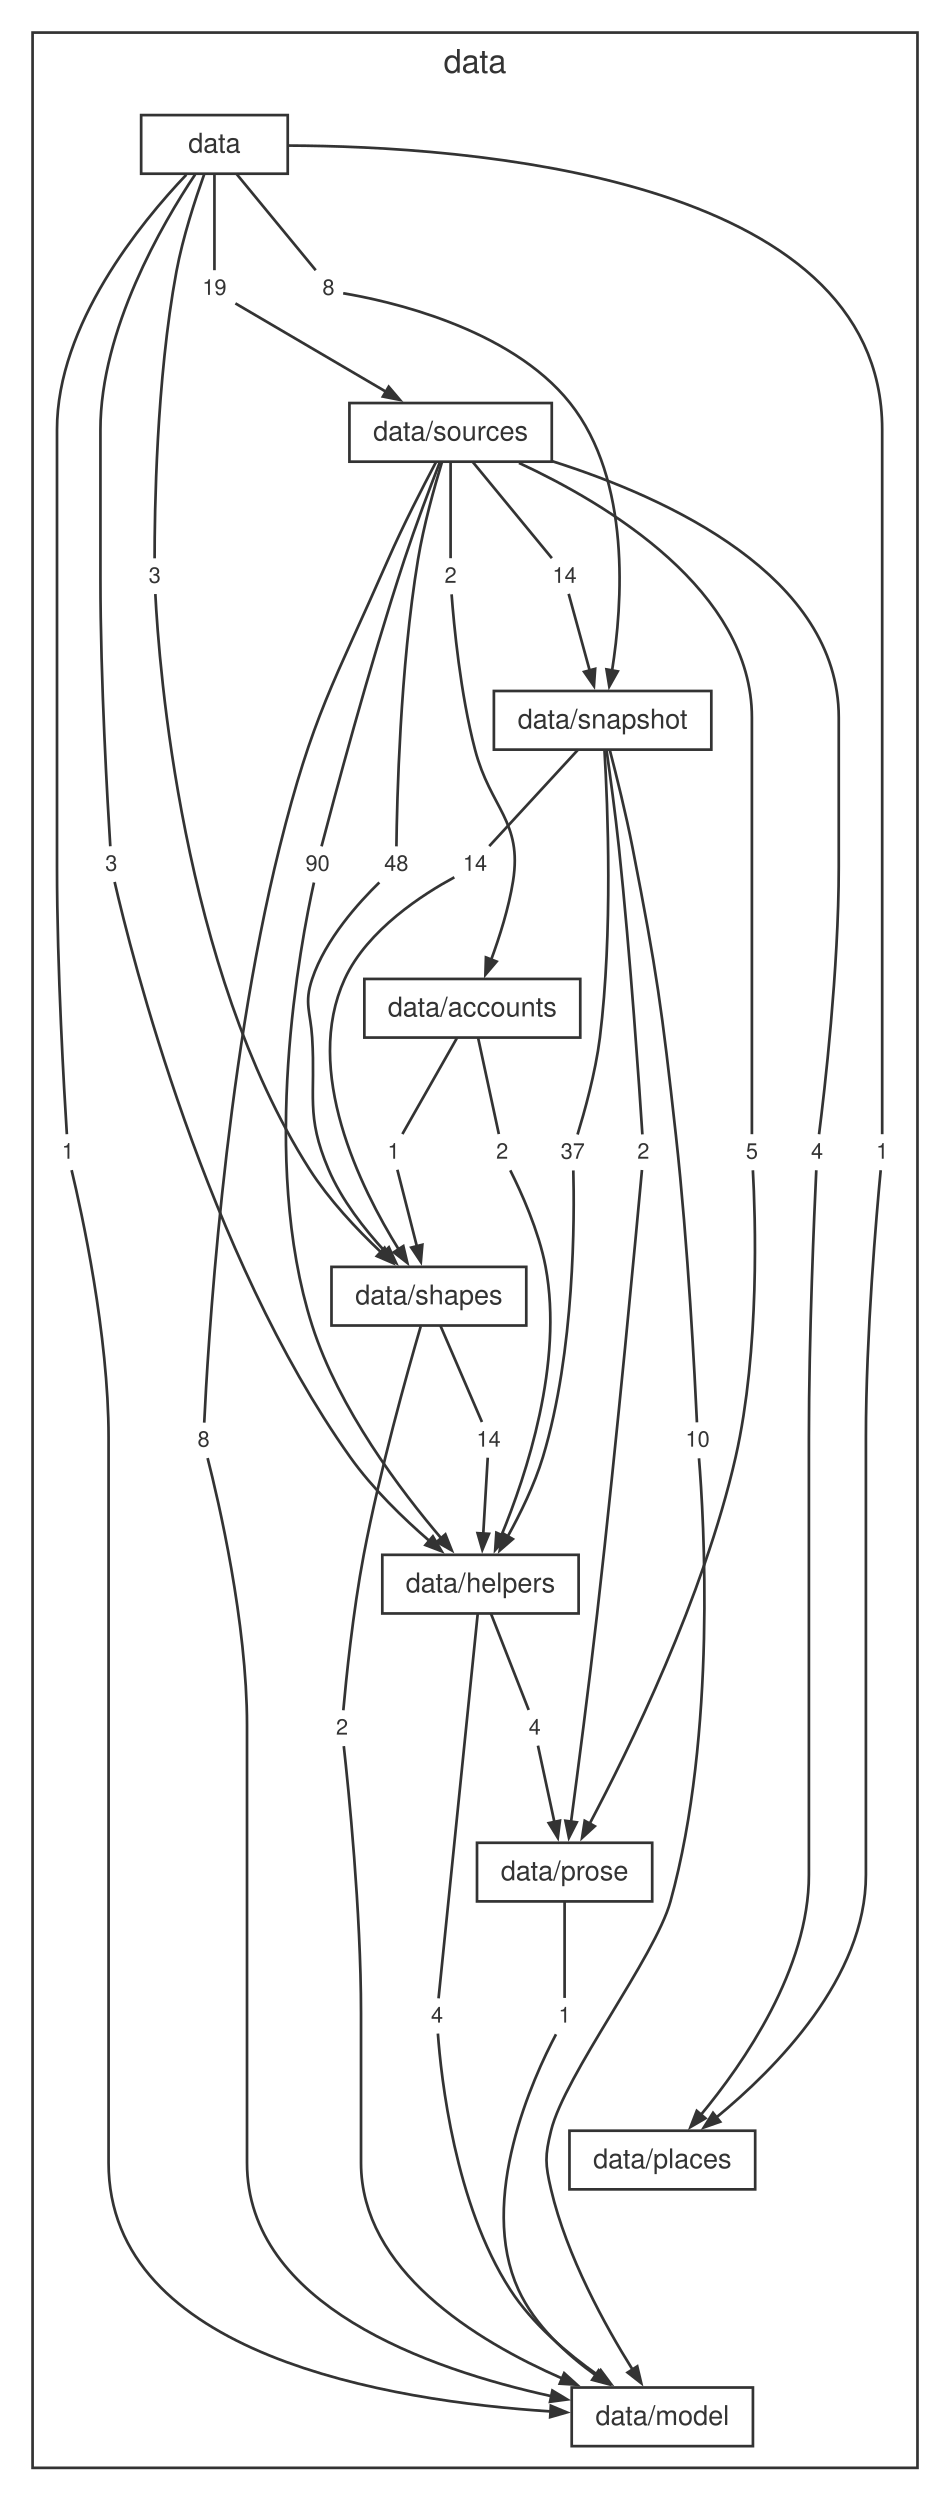
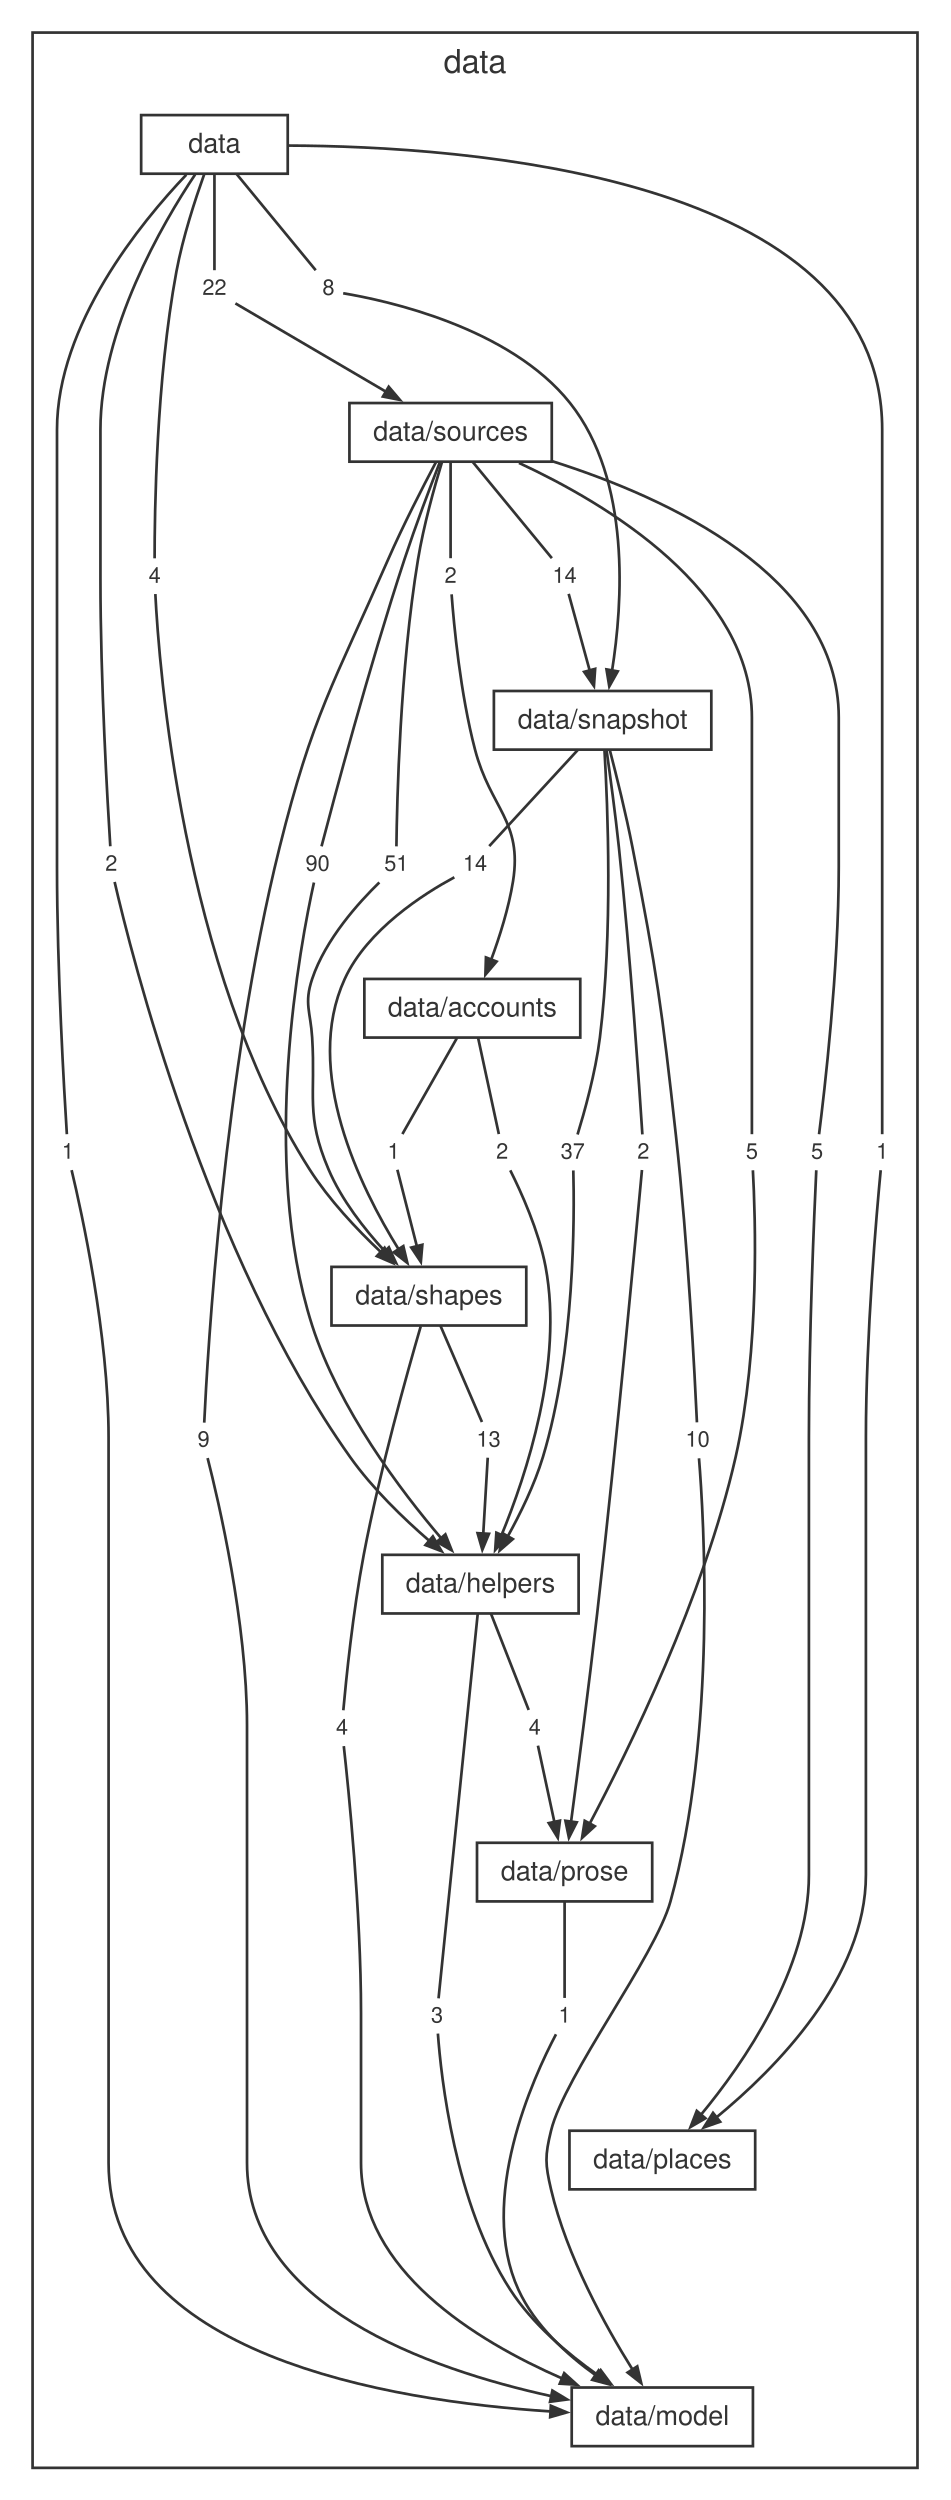
<svg xmlns="http://www.w3.org/2000/svg" width="350pt" height="921pt" viewBox="0.00 0.00 350.00 921.00">
  <style>svg { color: #333333; } @media (prefers-color-scheme: dark) { svg { color: #cccccc; background: #1e1e1e; } }</style>
  <g id="graph0" class="graph" transform="scale(1 1) rotate(0) translate(4 917.16)">
    <g id="clust1" class="cluster">
      <polygon fill="none" stroke="currentColor" points="8,-8 8,-905.16 334,-905.16 334,-8 8,-8" />
      <text fill="currentColor" xml:space="preserve" text-anchor="middle" x="171" y="-890.36" font-family="Helvetica,Arial,sans-serif" font-size="12.00">data</text>
    </g>
    <g id="node1" class="node">
      <polygon fill="none" stroke="currentColor" points="102,-874.76 48,-874.76 48,-853.16 102,-853.16 102,-874.76" />
      <text fill="currentColor" xml:space="preserve" text-anchor="middle" x="75" y="-860.96" font-family="Helvetica,Arial,sans-serif" font-size="10.00">data</text>
    </g>
    <g id="node2" class="node">
      <polygon fill="none" stroke="currentColor" points="199.27,-768.68 124.73,-768.68 124.73,-747.08 199.27,-747.08 199.27,-768.68" />
      <text fill="currentColor" xml:space="preserve" text-anchor="middle" x="162" y="-754.88" font-family="Helvetica,Arial,sans-serif" font-size="10.00">data/sources</text>
    </g>
    <g id="node10" class="node">
      <polygon fill="none" stroke="none" points="42.1,-605 31.9,-605 31.9,-592.52 42.1,-592.52 42.1,-605" />
-       <text fill="currentColor" xml:space="preserve" text-anchor="middle" x="37" y="-596.36" font-family="Helvetica,Arial,sans-serif" font-size="8.00">3</text>
+       <text fill="currentColor" xml:space="preserve" text-anchor="middle" x="37" y="-596.36" font-family="Helvetica,Arial,sans-serif" font-size="8.00">2</text>
    </g>
    <g id="edge9" class="edge">
      <path fill="none" stroke="currentColor" d="M67.88,-852.87C55.89,-834.89 33,-795.71 33,-758.88 33,-758.88 33,-758.88 33,-703.84 33,-666.23 35.64,-621.03 36.63,-605.4" />
    </g>
    <g id="node11" class="node">
      <polygon fill="none" stroke="none" points="26.1,-498.92 15.9,-498.92 15.9,-486.44 26.1,-486.44 26.1,-498.92" />
      <text fill="currentColor" xml:space="preserve" text-anchor="middle" x="21" y="-490.28" font-family="Helvetica,Arial,sans-serif" font-size="8.00">1</text>
    </g>
    <g id="edge11" class="edge">
      <path fill="none" stroke="currentColor" d="M64.63,-852.78C47.95,-835.27 17,-797.56 17,-758.88 17,-758.88 17,-758.88 17,-597.76 17,-560.15 19.64,-514.95 20.63,-499.32" />
    </g>
    <g id="node12" class="node">
      <polygon fill="none" stroke="none" points="326.1,-498.92 315.9,-498.92 315.9,-486.44 326.1,-486.44 326.1,-498.92" />
      <text fill="currentColor" xml:space="preserve" text-anchor="middle" x="321" y="-490.28" font-family="Helvetica,Arial,sans-serif" font-size="8.00">1</text>
    </g>
    <g id="edge13" class="edge">
      <path fill="none" stroke="currentColor" d="M102.27,-863.53C166.32,-863.3 321,-853.02 321,-758.88 321,-758.88 321,-758.88 321,-597.76 321,-560.18 321,-514.96 321,-499.32" />
    </g>
    <g id="node13" class="node">
      <polygon fill="none" stroke="none" points="58.1,-711.08 47.9,-711.08 47.9,-698.6 58.1,-698.6 58.1,-711.08" />
-       <text fill="currentColor" xml:space="preserve" text-anchor="middle" x="53" y="-702.44" font-family="Helvetica,Arial,sans-serif" font-size="8.00">3</text>
+       <text fill="currentColor" xml:space="preserve" text-anchor="middle" x="53" y="-702.44" font-family="Helvetica,Arial,sans-serif" font-size="8.00">4</text>
    </g>
    <g id="edge15" class="edge">
      <path fill="none" stroke="currentColor" d="M71.22,-852.94C67.94,-843.76 63.35,-829.75 61,-817.16 53.55,-777.16 52.94,-727.88 52.96,-711.46" />
    </g>
    <g id="node14" class="node">
      <polygon fill="none" stroke="none" points="122.1,-817.16 111.9,-817.16 111.9,-804.68 122.1,-804.68 122.1,-817.16" />
      <text fill="currentColor" xml:space="preserve" text-anchor="middle" x="117" y="-808.52" font-family="Helvetica,Arial,sans-serif" font-size="8.00">8</text>
    </g>
    <g id="edge17" class="edge">
      <path fill="none" stroke="currentColor" d="M83.1,-853.12C91.77,-842.57 105.25,-826.2 112.31,-817.61" />
    </g>
    <g id="node15" class="node">
      <polygon fill="none" stroke="none" points="82.33,-817.16 67.67,-817.16 67.67,-804.68 82.33,-804.68 82.33,-817.16" />
-       <text fill="currentColor" xml:space="preserve" text-anchor="middle" x="75" y="-808.52" font-family="Helvetica,Arial,sans-serif" font-size="8.00">19</text>
+       <text fill="currentColor" xml:space="preserve" text-anchor="middle" x="75" y="-808.52" font-family="Helvetica,Arial,sans-serif" font-size="8.00">22</text>
    </g>
    <g id="edge19" class="edge">
      <path fill="none" stroke="currentColor" d="M75,-853.12C75,-842.57 75,-826.2 75,-817.61" />
    </g>
    <g id="node3" class="node">
      <polygon fill="none" stroke="currentColor" points="258.05,-662.6 177.95,-662.6 177.95,-641 258.05,-641 258.05,-662.6" />
      <text fill="currentColor" xml:space="preserve" text-anchor="middle" x="218" y="-648.8" font-family="Helvetica,Arial,sans-serif" font-size="10.00">data/snapshot</text>
    </g>
    <g id="node16" class="node">
      <polygon fill="none" stroke="none" points="167.1,-711.08 156.9,-711.08 156.9,-698.6 167.1,-698.6 167.1,-711.08" />
      <text fill="currentColor" xml:space="preserve" text-anchor="middle" x="162" y="-702.44" font-family="Helvetica,Arial,sans-serif" font-size="8.00">2</text>
    </g>
    <g id="edge21" class="edge">
      <path fill="none" stroke="currentColor" d="M162,-747.04C162,-736.49 162,-720.12 162,-711.53" />
    </g>
    <g id="node17" class="node">
      <polygon fill="none" stroke="none" points="120.33,-605 105.67,-605 105.67,-592.52 120.33,-592.52 120.33,-605" />
      <text fill="currentColor" xml:space="preserve" text-anchor="middle" x="113" y="-596.36" font-family="Helvetica,Arial,sans-serif" font-size="8.00">90</text>
    </g>
    <g id="edge23" class="edge">
      <path fill="none" stroke="currentColor" d="M158,-746.77C154.4,-737.54 149.08,-723.49 145,-711.08 131.81,-670.96 118.73,-621.75 114.45,-605.37" />
    </g>
    <g id="node18" class="node">
      <polygon fill="none" stroke="none" points="76.1,-392.84 65.9,-392.84 65.9,-380.36 76.1,-380.36 76.1,-392.84" />
-       <text fill="currentColor" xml:space="preserve" text-anchor="middle" x="71" y="-384.2" font-family="Helvetica,Arial,sans-serif" font-size="8.00">8</text>
+       <text fill="currentColor" xml:space="preserve" text-anchor="middle" x="71" y="-384.2" font-family="Helvetica,Arial,sans-serif" font-size="8.00">9</text>
    </g>
    <g id="edge25" class="edge">
      <path fill="none" stroke="currentColor" d="M156.57,-746.84C151.71,-737.66 144.5,-723.63 139,-711.08 118.78,-664.93 111.19,-653.89 99,-605 78.38,-522.29 72.41,-417.88 71.24,-393.06" />
    </g>
    <g id="node19" class="node">
      <polygon fill="none" stroke="none" points="302.1,-498.92 291.9,-498.92 291.9,-486.44 302.1,-486.44 302.1,-498.92" />
-       <text fill="currentColor" xml:space="preserve" text-anchor="middle" x="297" y="-490.28" font-family="Helvetica,Arial,sans-serif" font-size="8.00">4</text>
+       <text fill="currentColor" xml:space="preserve" text-anchor="middle" x="297" y="-490.28" font-family="Helvetica,Arial,sans-serif" font-size="8.00">5</text>
    </g>
    <g id="edge27" class="edge">
      <path fill="none" stroke="currentColor" d="M199.57,-747.21C241.94,-733.77 305,-705 305,-652.8 305,-652.8 305,-652.8 305,-597.76 305,-560.06 299.72,-514.92 297.74,-499.31" />
    </g>
    <g id="node20" class="node">
      <polygon fill="none" stroke="none" points="278.1,-498.92 267.9,-498.92 267.9,-486.44 278.1,-486.44 278.1,-498.92" />
      <text fill="currentColor" xml:space="preserve" text-anchor="middle" x="273" y="-490.28" font-family="Helvetica,Arial,sans-serif" font-size="8.00">5</text>
    </g>
    <g id="edge29" class="edge">
      <path fill="none" stroke="currentColor" d="M187.19,-746.62C219.94,-731.41 273,-699.56 273,-652.8 273,-652.8 273,-652.8 273,-597.76 273,-560.18 273,-514.96 273,-499.32" />
    </g>
    <g id="node21" class="node">
      <polygon fill="none" stroke="none" points="149.33,-605 134.67,-605 134.67,-592.52 149.33,-592.52 149.33,-605" />
-       <text fill="currentColor" xml:space="preserve" text-anchor="middle" x="142" y="-596.36" font-family="Helvetica,Arial,sans-serif" font-size="8.00">48</text>
+       <text fill="currentColor" xml:space="preserve" text-anchor="middle" x="142" y="-596.36" font-family="Helvetica,Arial,sans-serif" font-size="8.00">51</text>
    </g>
    <g id="edge31" class="edge">
      <path fill="none" stroke="currentColor" d="M158.79,-746.81C155.99,-737.61 152.07,-723.57 150,-711.08 143.36,-670.94 142.23,-621.74 142.04,-605.36" />
    </g>
    <g id="node22" class="node">
      <polygon fill="none" stroke="none" points="211.33,-711.08 196.67,-711.08 196.67,-698.6 211.33,-698.6 211.33,-711.08" />
      <text fill="currentColor" xml:space="preserve" text-anchor="middle" x="204" y="-702.44" font-family="Helvetica,Arial,sans-serif" font-size="8.00">14</text>
    </g>
    <g id="edge33" class="edge">
      <path fill="none" stroke="currentColor" d="M170.1,-747.04C178.77,-736.49 192.25,-720.12 199.31,-711.53" />
    </g>
    <g id="node4" class="node">
      <polygon fill="none" stroke="currentColor" points="209.77,-556.52 130.23,-556.52 130.23,-534.92 209.77,-534.92 209.77,-556.52" />
      <text fill="currentColor" xml:space="preserve" text-anchor="middle" x="170" y="-542.72" font-family="Helvetica,Arial,sans-serif" font-size="10.00">data/accounts</text>
    </g>
    <g id="node23" class="node">
      <polygon fill="none" stroke="none" points="214.33,-498.92 199.67,-498.92 199.67,-486.44 214.33,-486.44 214.33,-498.92" />
      <text fill="currentColor" xml:space="preserve" text-anchor="middle" x="207" y="-490.28" font-family="Helvetica,Arial,sans-serif" font-size="8.00">37</text>
    </g>
    <g id="edge35" class="edge">
      <path fill="none" stroke="currentColor" d="M218.7,-640.52C219.9,-620.23 221.8,-573.65 217,-534.92 215.39,-521.91 211.18,-507.05 208.77,-499.21" />
    </g>
    <g id="node24" class="node">
      <polygon fill="none" stroke="none" points="260.33,-392.84 245.67,-392.84 245.67,-380.36 260.33,-380.36 260.33,-392.84" />
      <text fill="currentColor" xml:space="preserve" text-anchor="middle" x="253" y="-384.2" font-family="Helvetica,Arial,sans-serif" font-size="8.00">10</text>
    </g>
    <g id="edge37" class="edge">
      <path fill="none" stroke="currentColor" d="M220.7,-640.67C223.1,-631.42 226.59,-617.36 229,-605 238.13,-558.2 239.73,-546.31 245,-498.92 249.5,-458.48 252,-409.48 252.75,-393.17" />
    </g>
    <g id="node25" class="node">
      <polygon fill="none" stroke="none" points="238.1,-498.92 227.9,-498.92 227.9,-486.44 238.1,-486.44 238.1,-498.92" />
      <text fill="currentColor" xml:space="preserve" text-anchor="middle" x="233" y="-490.28" font-family="Helvetica,Arial,sans-serif" font-size="8.00">2</text>
    </g>
    <g id="edge39" class="edge">
      <path fill="none" stroke="currentColor" d="M219.48,-640.63C220.79,-631.36 222.7,-617.28 224,-605 228.29,-564.51 231.6,-515.54 232.65,-499.25" />
    </g>
    <g id="node26" class="node">
      <polygon fill="none" stroke="none" points="178.33,-605 163.67,-605 163.67,-592.52 178.33,-592.52 178.33,-605" />
      <text fill="currentColor" xml:space="preserve" text-anchor="middle" x="171" y="-596.36" font-family="Helvetica,Arial,sans-serif" font-size="8.00">14</text>
    </g>
    <g id="edge41" class="edge">
      <path fill="none" stroke="currentColor" d="M208.94,-640.96C199.23,-630.41 184.15,-614.04 176.24,-605.45" />
    </g>
    <g id="node5" class="node">
      <polygon fill="none" stroke="currentColor" points="189.88,-450.44 118.12,-450.44 118.12,-428.84 189.88,-428.84 189.88,-450.44" />
      <text fill="currentColor" xml:space="preserve" text-anchor="middle" x="154" y="-436.64" font-family="Helvetica,Arial,sans-serif" font-size="10.00">data/shapes</text>
    </g>
    <g id="node27" class="node">
      <polygon fill="none" stroke="none" points="186.1,-498.92 175.9,-498.92 175.9,-486.44 186.1,-486.44 186.1,-498.92" />
      <text fill="currentColor" xml:space="preserve" text-anchor="middle" x="181" y="-490.28" font-family="Helvetica,Arial,sans-serif" font-size="8.00">2</text>
    </g>
    <g id="edge43" class="edge">
      <path fill="none" stroke="currentColor" d="M172.12,-534.88C174.39,-524.33 177.92,-507.96 179.77,-499.37" />
    </g>
    <g id="node28" class="node">
      <polygon fill="none" stroke="none" points="146.1,-498.92 135.9,-498.92 135.9,-486.44 146.1,-486.44 146.1,-498.92" />
      <text fill="currentColor" xml:space="preserve" text-anchor="middle" x="141" y="-490.28" font-family="Helvetica,Arial,sans-serif" font-size="8.00">1</text>
    </g>
    <g id="edge45" class="edge">
      <path fill="none" stroke="currentColor" d="M164.41,-534.88C158.42,-524.33 149.11,-507.96 144.24,-499.37" />
    </g>
    <g id="node6" class="node">
      <polygon fill="none" stroke="currentColor" points="209.16,-344.36 136.84,-344.36 136.84,-322.76 209.16,-322.76 209.16,-344.36" />
      <text fill="currentColor" xml:space="preserve" text-anchor="middle" x="173" y="-330.56" font-family="Helvetica,Arial,sans-serif" font-size="10.00">data/helpers</text>
    </g>
    <g id="node29" class="node">
      <polygon fill="none" stroke="none" points="183.33,-392.84 168.67,-392.84 168.67,-380.36 183.33,-380.36 183.33,-392.84" />
-       <text fill="currentColor" xml:space="preserve" text-anchor="middle" x="176" y="-384.2" font-family="Helvetica,Arial,sans-serif" font-size="8.00">14</text>
+       <text fill="currentColor" xml:space="preserve" text-anchor="middle" x="176" y="-384.2" font-family="Helvetica,Arial,sans-serif" font-size="8.00">13</text>
    </g>
    <g id="edge47" class="edge">
      <path fill="none" stroke="currentColor" d="M158.24,-428.8C162.79,-418.25 169.84,-401.88 173.55,-393.29" />
    </g>
    <g id="node30" class="node">
      <polygon fill="none" stroke="none" points="127.1,-286.76 116.9,-286.76 116.9,-274.28 127.1,-274.28 127.1,-286.76" />
-       <text fill="currentColor" xml:space="preserve" text-anchor="middle" x="122" y="-278.12" font-family="Helvetica,Arial,sans-serif" font-size="8.00">2</text>
+       <text fill="currentColor" xml:space="preserve" text-anchor="middle" x="122" y="-278.12" font-family="Helvetica,Arial,sans-serif" font-size="8.00">4</text>
    </g>
    <g id="edge49" class="edge">
      <path fill="none" stroke="currentColor" d="M151,-428.55C145.99,-411.39 135.9,-375.39 130,-344.36 126.01,-323.4 123.47,-298.12 122.48,-287.1" />
    </g>
    <g id="node7" class="node">
      <polygon fill="none" stroke="currentColor" points="236.27,-238.28 171.73,-238.28 171.73,-216.68 236.27,-216.68 236.27,-238.28" />
      <text fill="currentColor" xml:space="preserve" text-anchor="middle" x="204" y="-224.48" font-family="Helvetica,Arial,sans-serif" font-size="10.00">data/prose</text>
    </g>
    <g id="node31" class="node">
      <polygon fill="none" stroke="none" points="162.1,-180.68 151.9,-180.68 151.9,-168.2 162.1,-168.2 162.1,-180.68" />
-       <text fill="currentColor" xml:space="preserve" text-anchor="middle" x="157" y="-172.04" font-family="Helvetica,Arial,sans-serif" font-size="8.00">4</text>
+       <text fill="currentColor" xml:space="preserve" text-anchor="middle" x="157" y="-172.04" font-family="Helvetica,Arial,sans-serif" font-size="8.00">3</text>
    </g>
    <g id="edge51" class="edge">
      <path fill="none" stroke="currentColor" d="M172,-322.73C168.96,-292.9 159.91,-204.04 157.56,-180.97" />
    </g>
    <g id="node32" class="node">
      <polygon fill="none" stroke="none" points="198.1,-286.76 187.9,-286.76 187.9,-274.28 198.1,-274.28 198.1,-286.76" />
      <text fill="currentColor" xml:space="preserve" text-anchor="middle" x="193" y="-278.12" font-family="Helvetica,Arial,sans-serif" font-size="8.00">4</text>
    </g>
    <g id="edge53" class="edge">
      <path fill="none" stroke="currentColor" d="M176.86,-322.72C180.99,-312.17 187.4,-295.8 190.77,-287.21" />
    </g>
    <g id="node8" class="node">
      <polygon fill="none" stroke="currentColor" points="274.21,-132.2 205.79,-132.2 205.79,-110.6 274.21,-110.6 274.21,-132.2" />
      <text fill="currentColor" xml:space="preserve" text-anchor="middle" x="240" y="-118.4" font-family="Helvetica,Arial,sans-serif" font-size="10.00">data/places</text>
    </g>
    <g id="node33" class="node">
      <polygon fill="none" stroke="none" points="209.1,-180.68 198.9,-180.68 198.9,-168.2 209.1,-168.2 209.1,-180.68" />
      <text fill="currentColor" xml:space="preserve" text-anchor="middle" x="204" y="-172.04" font-family="Helvetica,Arial,sans-serif" font-size="8.00">1</text>
    </g>
    <g id="edge55" class="edge">
      <path fill="none" stroke="currentColor" d="M204,-216.64C204,-206.09 204,-189.72 204,-181.13" />
    </g>
    <g id="node9" class="node">
      <polygon fill="none" stroke="currentColor" points="273.38,-37.6 206.62,-37.6 206.62,-16 273.38,-16 273.38,-37.6" />
      <text fill="currentColor" xml:space="preserve" text-anchor="middle" x="240" y="-23.8" font-family="Helvetica,Arial,sans-serif" font-size="10.00">data/model</text>
    </g>
    <g id="edge10" class="edge">
      <path fill="none" stroke="currentColor" d="M38.23,-592.25C44.18,-566.39 71.96,-455.06 125,-380.36 133.17,-368.85 144.52,-357.86 154.13,-349.54" />
      <polygon fill="currentColor" stroke="currentColor" points="155.46,-351.16 158.69,-345.69 152.75,-347.95 155.46,-351.16" />
    </g>
    <g id="edge12" class="edge">
      <path fill="none" stroke="currentColor" d="M22.38,-486.08C26.1,-470.55 36,-425.57 36,-387.6 36,-387.6 36,-387.6 36,-120.4 36,-49.53 139.34,-32.63 198.92,-28.78" />
      <polygon fill="currentColor" stroke="currentColor" points="198.93,-30.88 204.8,-28.44 198.69,-26.69 198.93,-30.88" />
    </g>
    <g id="edge14" class="edge">
      <path fill="none" stroke="currentColor" d="M320.45,-486.05C318.96,-470.43 315,-425.25 315,-387.6 315,-387.6 315,-387.6 315,-226.48 315,-188.66 281.99,-155.21 259.77,-136.98" />
      <polygon fill="currentColor" stroke="currentColor" points="261.29,-135.51 255.29,-133.41 258.68,-138.79 261.29,-135.51" />
    </g>
    <g id="edge16" class="edge">
      <path fill="none" stroke="currentColor" d="M53.23,-698.31C54.55,-672.31 62.84,-560.49 110,-486.44 117.19,-475.15 127.46,-464.27 136.26,-455.94" />
      <polygon fill="currentColor" stroke="currentColor" points="137.68,-457.5 140.68,-451.89 134.84,-454.4 137.68,-457.5" />
    </g>
    <g id="edge18" class="edge">
      <path fill="none" stroke="currentColor" d="M122.43,-809.12C138.12,-806.5 183.76,-796.69 206,-768.68 228.59,-740.24 225.39,-694.68 221.47,-670.02" />
      <polygon fill="currentColor" stroke="currentColor" points="223.57,-669.83 220.46,-664.28 219.43,-670.55 223.57,-669.83" />
    </g>
    <g id="edge20" class="edge">
      <path fill="none" stroke="currentColor" d="M82.72,-805.39C95.13,-798.11 119.98,-783.53 138.58,-772.62" />
      <polygon fill="currentColor" stroke="currentColor" points="139.2,-774.69 143.31,-769.85 137.07,-771.07 139.2,-774.69" />
    </g>
    <g id="edge22" class="edge">
      <path fill="none" stroke="currentColor" d="M162.37,-698.21C163.2,-687.11 165.57,-661.68 171,-641 176.69,-619.31 188.53,-614.67 185,-592.52 183.43,-582.68 180.07,-572.08 176.93,-563.56" />
      <polygon fill="currentColor" stroke="currentColor" points="178.94,-562.93 174.82,-558.09 175.02,-564.44 178.94,-562.93" />
    </g>
    <g id="edge24" class="edge">
      <path fill="none" stroke="currentColor" d="M111.66,-592.03C106.81,-570.14 91.42,-490.01 111,-428.84 120.82,-398.16 143.6,-368 158.64,-350.35" />
      <polygon fill="currentColor" stroke="currentColor" points="160.07,-351.9 162.42,-346 156.9,-349.15 160.07,-351.9" />
    </g>
    <g id="edge26" class="edge">
      <path fill="none" stroke="currentColor" d="M72.48,-380.01C76.44,-364.49 87,-319.55 87,-281.52 87,-281.52 87,-281.52 87,-120.4 87,-67.9 153.75,-44.36 199.07,-34.42" />
      <polygon fill="currentColor" stroke="currentColor" points="199.5,-36.47 204.94,-33.19 198.64,-32.36 199.5,-36.47" />
    </g>
    <g id="edge28" class="edge">
      <path fill="none" stroke="currentColor" d="M296.72,-486.04C295.98,-470.41 294,-425.2 294,-387.6 294,-387.6 294,-387.6 294,-226.48 294,-191.8 270.08,-157.18 254.08,-137.9" />
      <polygon fill="currentColor" stroke="currentColor" points="255.88,-136.78 250.39,-133.58 252.69,-139.51 255.88,-136.78" />
    </g>
    <g id="edge30" class="edge">
      <path fill="none" stroke="currentColor" d="M273.36,-486.03C274.28,-469.51 276.01,-419.99 267,-380.36 255.27,-328.78 227.52,-272.3 213.08,-245.03" />
      <polygon fill="currentColor" stroke="currentColor" points="215.11,-244.38 210.43,-240.09 211.41,-246.37 215.11,-244.38" />
    </g>
    <g id="edge32" class="edge">
      <path fill="none" stroke="currentColor" d="M135.75,-592.07C128.2,-584.73 115.88,-571.13 111,-556.52 107.96,-547.41 110.41,-544.5 111,-534.92 112.34,-513.25 108.52,-506.43 117,-486.44 121.8,-475.12 130.26,-464.33 137.87,-456.07" />
      <polygon fill="currentColor" stroke="currentColor" points="139.26,-457.65 141.91,-451.87 136.24,-454.74 139.26,-457.65" />
    </g>
    <g id="edge34" class="edge">
      <path fill="none" stroke="currentColor" d="M205.5,-698.38C207.34,-691.66 210.56,-679.92 213.27,-670.04" />
      <polygon fill="currentColor" stroke="currentColor" points="215.25,-670.76 214.81,-664.42 211.2,-669.65 215.25,-670.76" />
    </g>
    <g id="edge36" class="edge">
      <path fill="none" stroke="currentColor" d="M207.21,-485.97C207.65,-469.3 207.83,-419.39 196,-380.36 192.9,-370.15 187.66,-359.45 182.96,-350.97" />
      <polygon fill="currentColor" stroke="currentColor" points="184.92,-350.16 180.11,-346 181.28,-352.25 184.92,-350.16" />
    </g>
    <g id="edge38" class="edge">
      <path fill="none" stroke="currentColor" d="M253.51,-379.92C255.27,-358.23 260.14,-278.69 243,-216.68 237.36,-196.28 204.03,-152.76 199,-132.2 196.72,-122.88 196.81,-119.95 199,-110.6 204.76,-86 218.95,-60.33 229.02,-44.22" />
      <polygon fill="currentColor" stroke="currentColor" points="230.76,-45.39 232.23,-39.2 227.22,-43.12 230.76,-45.39" />
    </g>
    <g id="edge40" class="edge">
      <path fill="none" stroke="currentColor" d="M232.5,-486.13C230.55,-464.92 223.31,-386.89 216,-322.76 212.94,-295.94 208.89,-264.89 206.37,-245.97" />
      <polygon fill="currentColor" stroke="currentColor" points="208.46,-245.82 205.59,-240.15 204.3,-246.38 208.46,-245.82" />
    </g>
    <g id="edge42" class="edge">
      <path fill="none" stroke="currentColor" d="M163.38,-593.97C152.09,-587.87 131.34,-574.69 123,-556.52 107.5,-522.76 128.65,-479.78 142.91,-456.82" />
      <polygon fill="currentColor" stroke="currentColor" points="144.58,-458.1 146.06,-451.91 141.05,-455.82 144.58,-458.1" />
    </g>
    <g id="edge44" class="edge">
      <path fill="none" stroke="currentColor" d="M183.98,-486.01C187.88,-478.24 194.51,-463.73 197,-450.44 203.62,-415.09 189.96,-373.9 180.67,-351.39" />
      <polygon fill="currentColor" stroke="currentColor" points="182.72,-350.85 178.43,-346.16 178.86,-352.5 182.72,-350.85" />
    </g>
    <g id="edge46" class="edge">
      <path fill="none" stroke="currentColor" d="M142.39,-486.22C144.1,-479.5 147.09,-467.76 149.61,-457.88" />
      <polygon fill="currentColor" stroke="currentColor" points="151.59,-458.6 151.04,-452.27 147.52,-457.56 151.59,-458.6" />
    </g>
    <g id="edge48" class="edge">
      <path fill="none" stroke="currentColor" d="M175.68,-380.14C175.29,-373.48 174.61,-361.91 174.03,-352.09" />
      <polygon fill="currentColor" stroke="currentColor" points="176.13,-352.1 173.69,-346.23 171.94,-352.34 176.13,-352.1" />
    </g>
    <g id="edge50" class="edge">
      <path fill="none" stroke="currentColor" d="M122.65,-273.89C124.38,-258.28 129,-213.11 129,-175.44 129,-175.44 129,-175.44 129,-120.4 129,-80.92 170.91,-55 203.23,-40.87" />
      <polygon fill="currentColor" stroke="currentColor" points="203.85,-42.89 208.57,-38.63 202.22,-39.02 203.85,-42.89" />
    </g>
    <g id="edge52" class="edge">
      <path fill="none" stroke="currentColor" d="M157.32,-167.99C158.47,-152.16 163.5,-105.25 184,-73.6 192.18,-60.97 204.97,-50.13 216.26,-42.17" />
      <polygon fill="currentColor" stroke="currentColor" points="217.3,-44 221.09,-38.9 214.94,-40.53 217.3,-44" />
    </g>
    <g id="edge54" class="edge">
      <path fill="none" stroke="currentColor" d="M194.18,-274.06C195.63,-267.34 198.16,-255.6 200.28,-245.72" />
      <polygon fill="currentColor" stroke="currentColor" points="202.28,-246.43 201.49,-240.12 198.17,-245.54 202.28,-246.43" />
    </g>
    <g id="edge56" class="edge">
      <path fill="none" stroke="currentColor" d="M200.83,-167.73C192.52,-151.98 171.78,-106.86 187,-73.6 192.98,-60.54 204.72,-49.78 215.64,-41.98" />
      <polygon fill="currentColor" stroke="currentColor" points="216.54,-43.91 220.33,-38.8 214.18,-40.43 216.54,-43.91" />
    </g>
  </g>
</svg>
